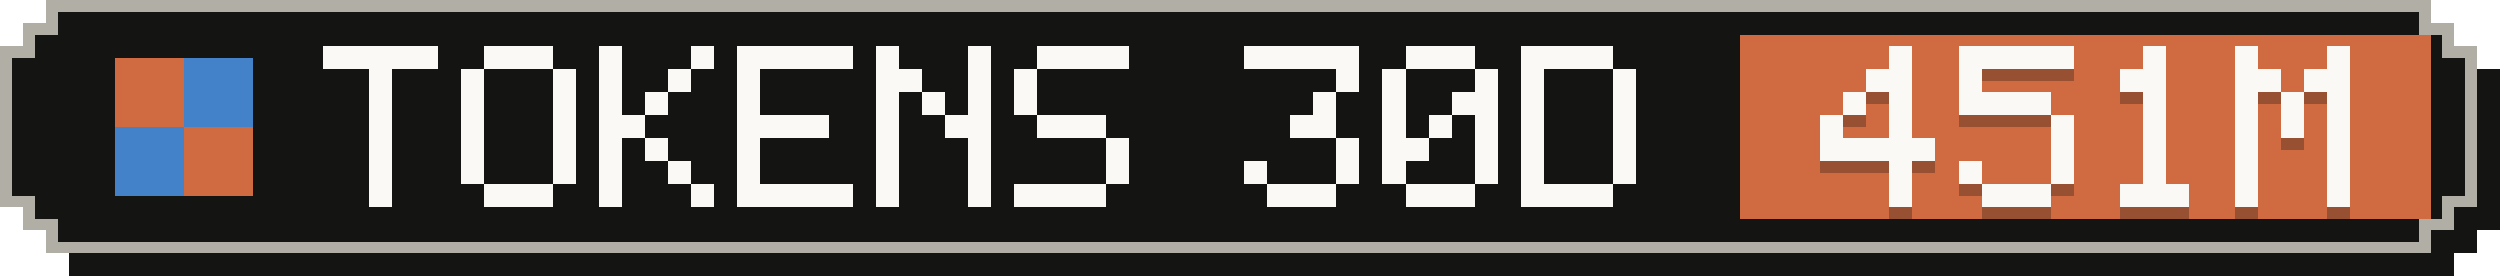
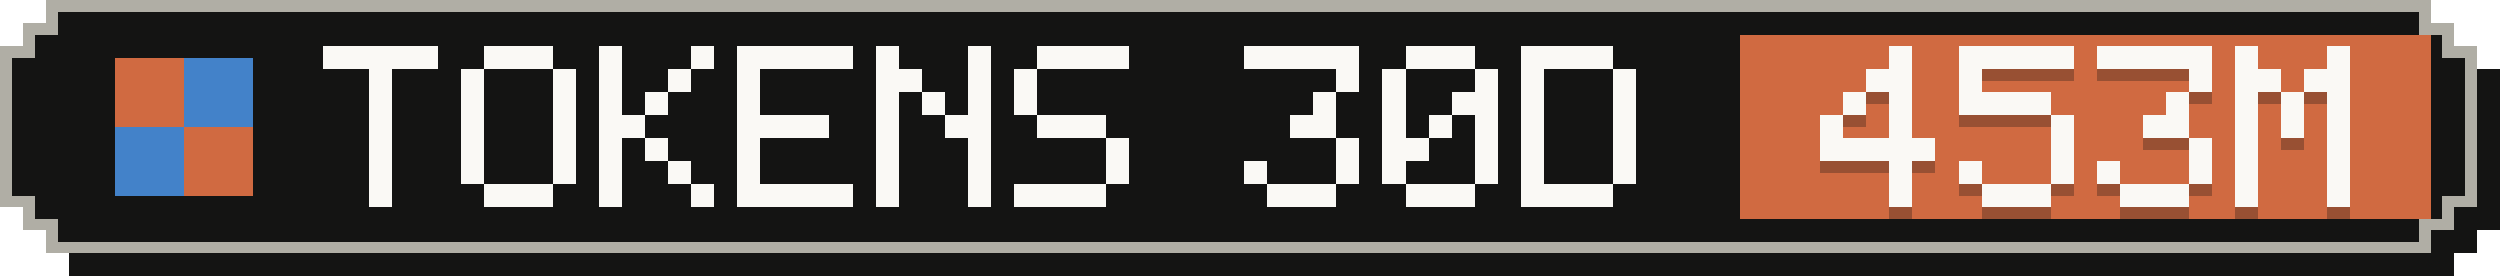
- <svg xmlns="http://www.w3.org/2000/svg" width="217" height="24" viewBox="0 0 217 24" role="img" aria-label="Tokens, last 30 days: 451M">
+ <svg xmlns="http://www.w3.org/2000/svg" width="217" height="24" viewBox="0 0 217 24" role="img" aria-label="Tokens, last 30 days: 453M">
  <g shape-rendering="crispEdges">
    <path fill="#141413" d="M6,2 H213 V4 H215 V6 H217 V20 H215 V22 H213 V24 H6 V22 H4 V20 H2 V6 H4 V4 H6 Z" />
    <path fill="#b0aea5" d="M4,0 H211 V2 H213 V4 H215 V18 H213 V20 H211 V22 H4 V20 H2 V18 H0 V4 H2 V2 H4 Z" />
    <path fill="#141413" d="M5,1 H210 V3 H212 V5 H214 V17 H212 V19 H210 V21 H5 V19 H3 V17 H1 V5 H3 V3 H5 Z" />
    <rect fill="#d06a41" x="151" y="3" width="60" height="16" />
    <g fill="#d06a41">
      <rect x="10" y="5" width="6" height="6" />
      <rect x="16" y="11" width="6" height="6" />
    </g>
    <g fill="#4382c9">
      <rect x="16" y="5" width="6" height="6" />
      <rect x="10" y="11" width="6" height="6" />
    </g>
    <g fill="#faf9f5">
      <rect x="28" y="4" width="10" height="2" />
      <rect x="32" y="6" width="2" height="2" />
      <rect x="32" y="8" width="2" height="2" />
      <rect x="32" y="10" width="2" height="2" />
      <rect x="32" y="12" width="2" height="2" />
      <rect x="32" y="14" width="2" height="2" />
      <rect x="32" y="16" width="2" height="2" />
      <rect x="42" y="4" width="6" height="2" />
      <rect x="40" y="6" width="2" height="2" />
      <rect x="48" y="6" width="2" height="2" />
      <rect x="40" y="8" width="2" height="2" />
      <rect x="48" y="8" width="2" height="2" />
      <rect x="40" y="10" width="2" height="2" />
      <rect x="48" y="10" width="2" height="2" />
      <rect x="40" y="12" width="2" height="2" />
      <rect x="48" y="12" width="2" height="2" />
      <rect x="40" y="14" width="2" height="2" />
      <rect x="48" y="14" width="2" height="2" />
      <rect x="42" y="16" width="6" height="2" />
      <rect x="52" y="4" width="2" height="2" />
      <rect x="60" y="4" width="2" height="2" />
      <rect x="52" y="6" width="2" height="2" />
      <rect x="58" y="6" width="2" height="2" />
      <rect x="52" y="8" width="2" height="2" />
      <rect x="56" y="8" width="2" height="2" />
      <rect x="52" y="10" width="4" height="2" />
      <rect x="52" y="12" width="2" height="2" />
      <rect x="56" y="12" width="2" height="2" />
      <rect x="52" y="14" width="2" height="2" />
      <rect x="58" y="14" width="2" height="2" />
      <rect x="52" y="16" width="2" height="2" />
      <rect x="60" y="16" width="2" height="2" />
      <rect x="64" y="4" width="10" height="2" />
      <rect x="64" y="6" width="2" height="2" />
      <rect x="64" y="8" width="2" height="2" />
      <rect x="64" y="10" width="8" height="2" />
      <rect x="64" y="12" width="2" height="2" />
      <rect x="64" y="14" width="2" height="2" />
      <rect x="64" y="16" width="10" height="2" />
      <rect x="76" y="4" width="2" height="2" />
      <rect x="84" y="4" width="2" height="2" />
      <rect x="76" y="6" width="4" height="2" />
      <rect x="84" y="6" width="2" height="2" />
      <rect x="76" y="8" width="2" height="2" />
      <rect x="80" y="8" width="2" height="2" />
      <rect x="84" y="8" width="2" height="2" />
      <rect x="76" y="10" width="2" height="2" />
      <rect x="82" y="10" width="4" height="2" />
      <rect x="76" y="12" width="2" height="2" />
      <rect x="84" y="12" width="2" height="2" />
      <rect x="76" y="14" width="2" height="2" />
      <rect x="84" y="14" width="2" height="2" />
      <rect x="76" y="16" width="2" height="2" />
      <rect x="84" y="16" width="2" height="2" />
      <rect x="90" y="4" width="8" height="2" />
      <rect x="88" y="6" width="2" height="2" />
      <rect x="88" y="8" width="2" height="2" />
      <rect x="90" y="10" width="6" height="2" />
      <rect x="96" y="12" width="2" height="2" />
      <rect x="96" y="14" width="2" height="2" />
      <rect x="88" y="16" width="8" height="2" />
      <rect x="108" y="4" width="10" height="2" />
      <rect x="116" y="6" width="2" height="2" />
      <rect x="114" y="8" width="2" height="2" />
      <rect x="112" y="10" width="4" height="2" />
      <rect x="116" y="12" width="2" height="2" />
      <rect x="108" y="14" width="2" height="2" />
      <rect x="116" y="14" width="2" height="2" />
      <rect x="110" y="16" width="6" height="2" />
      <rect x="122" y="4" width="6" height="2" />
      <rect x="120" y="6" width="2" height="2" />
      <rect x="128" y="6" width="2" height="2" />
      <rect x="120" y="8" width="2" height="2" />
      <rect x="126" y="8" width="4" height="2" />
      <rect x="120" y="10" width="2" height="2" />
      <rect x="124" y="10" width="2" height="2" />
      <rect x="128" y="10" width="2" height="2" />
      <rect x="120" y="12" width="4" height="2" />
      <rect x="128" y="12" width="2" height="2" />
      <rect x="120" y="14" width="2" height="2" />
      <rect x="128" y="14" width="2" height="2" />
      <rect x="122" y="16" width="6" height="2" />
      <rect x="132" y="4" width="8" height="2" />
      <rect x="132" y="6" width="2" height="2" />
      <rect x="140" y="6" width="2" height="2" />
      <rect x="132" y="8" width="2" height="2" />
      <rect x="140" y="8" width="2" height="2" />
      <rect x="132" y="10" width="2" height="2" />
      <rect x="140" y="10" width="2" height="2" />
      <rect x="132" y="12" width="2" height="2" />
      <rect x="140" y="12" width="2" height="2" />
      <rect x="132" y="14" width="2" height="2" />
      <rect x="140" y="14" width="2" height="2" />
      <rect x="132" y="16" width="8" height="2" />
    </g>
    <g fill="#141413" fill-opacity=".3">
      <rect x="164" y="5" width="2" height="2" />
      <rect x="162" y="7" width="4" height="2" />
      <rect x="160" y="9" width="2" height="2" />
      <rect x="164" y="9" width="2" height="2" />
      <rect x="158" y="11" width="2" height="2" />
      <rect x="164" y="11" width="2" height="2" />
      <rect x="158" y="13" width="10" height="2" />
      <rect x="164" y="15" width="2" height="2" />
      <rect x="164" y="17" width="2" height="2" />
      <rect x="170" y="5" width="10" height="2" />
      <rect x="170" y="7" width="2" height="2" />
      <rect x="170" y="9" width="8" height="2" />
      <rect x="178" y="11" width="2" height="2" />
      <rect x="178" y="13" width="2" height="2" />
      <rect x="170" y="15" width="2" height="2" />
      <rect x="178" y="15" width="2" height="2" />
      <rect x="172" y="17" width="6" height="2" />
-       <rect x="186" y="5" width="2" height="2" />
-       <rect x="184" y="7" width="4" height="2" />
-       <rect x="186" y="9" width="2" height="2" />
-       <rect x="186" y="11" width="2" height="2" />
-       <rect x="186" y="13" width="2" height="2" />
-       <rect x="186" y="15" width="2" height="2" />
+       <rect x="182" y="5" width="10" height="2" />
+       <rect x="190" y="7" width="2" height="2" />
+       <rect x="188" y="9" width="2" height="2" />
+       <rect x="186" y="11" width="4" height="2" />
+       <rect x="190" y="13" width="2" height="2" />
+       <rect x="182" y="15" width="2" height="2" />
+       <rect x="190" y="15" width="2" height="2" />
      <rect x="184" y="17" width="6" height="2" />
      <rect x="194" y="5" width="2" height="2" />
      <rect x="202" y="5" width="2" height="2" />
      <rect x="194" y="7" width="4" height="2" />
      <rect x="200" y="7" width="4" height="2" />
      <rect x="194" y="9" width="2" height="2" />
      <rect x="198" y="9" width="2" height="2" />
      <rect x="202" y="9" width="2" height="2" />
      <rect x="194" y="11" width="2" height="2" />
      <rect x="198" y="11" width="2" height="2" />
      <rect x="202" y="11" width="2" height="2" />
      <rect x="194" y="13" width="2" height="2" />
      <rect x="202" y="13" width="2" height="2" />
      <rect x="194" y="15" width="2" height="2" />
      <rect x="202" y="15" width="2" height="2" />
      <rect x="194" y="17" width="2" height="2" />
      <rect x="202" y="17" width="2" height="2" />
    </g>
    <g fill="#faf9f5">
      <rect x="164" y="4" width="2" height="2" />
      <rect x="162" y="6" width="4" height="2" />
      <rect x="160" y="8" width="2" height="2" />
      <rect x="164" y="8" width="2" height="2" />
      <rect x="158" y="10" width="2" height="2" />
      <rect x="164" y="10" width="2" height="2" />
      <rect x="158" y="12" width="10" height="2" />
      <rect x="164" y="14" width="2" height="2" />
      <rect x="164" y="16" width="2" height="2" />
      <rect x="170" y="4" width="10" height="2" />
      <rect x="170" y="6" width="2" height="2" />
      <rect x="170" y="8" width="8" height="2" />
      <rect x="178" y="10" width="2" height="2" />
      <rect x="178" y="12" width="2" height="2" />
      <rect x="170" y="14" width="2" height="2" />
      <rect x="178" y="14" width="2" height="2" />
      <rect x="172" y="16" width="6" height="2" />
-       <rect x="186" y="4" width="2" height="2" />
-       <rect x="184" y="6" width="4" height="2" />
-       <rect x="186" y="8" width="2" height="2" />
-       <rect x="186" y="10" width="2" height="2" />
-       <rect x="186" y="12" width="2" height="2" />
-       <rect x="186" y="14" width="2" height="2" />
+       <rect x="182" y="4" width="10" height="2" />
+       <rect x="190" y="6" width="2" height="2" />
+       <rect x="188" y="8" width="2" height="2" />
+       <rect x="186" y="10" width="4" height="2" />
+       <rect x="190" y="12" width="2" height="2" />
+       <rect x="182" y="14" width="2" height="2" />
+       <rect x="190" y="14" width="2" height="2" />
      <rect x="184" y="16" width="6" height="2" />
      <rect x="194" y="4" width="2" height="2" />
      <rect x="202" y="4" width="2" height="2" />
      <rect x="194" y="6" width="4" height="2" />
      <rect x="200" y="6" width="4" height="2" />
      <rect x="194" y="8" width="2" height="2" />
      <rect x="198" y="8" width="2" height="2" />
      <rect x="202" y="8" width="2" height="2" />
      <rect x="194" y="10" width="2" height="2" />
      <rect x="198" y="10" width="2" height="2" />
      <rect x="202" y="10" width="2" height="2" />
      <rect x="194" y="12" width="2" height="2" />
      <rect x="202" y="12" width="2" height="2" />
      <rect x="194" y="14" width="2" height="2" />
      <rect x="202" y="14" width="2" height="2" />
      <rect x="194" y="16" width="2" height="2" />
      <rect x="202" y="16" width="2" height="2" />
    </g>
  </g>
</svg>
